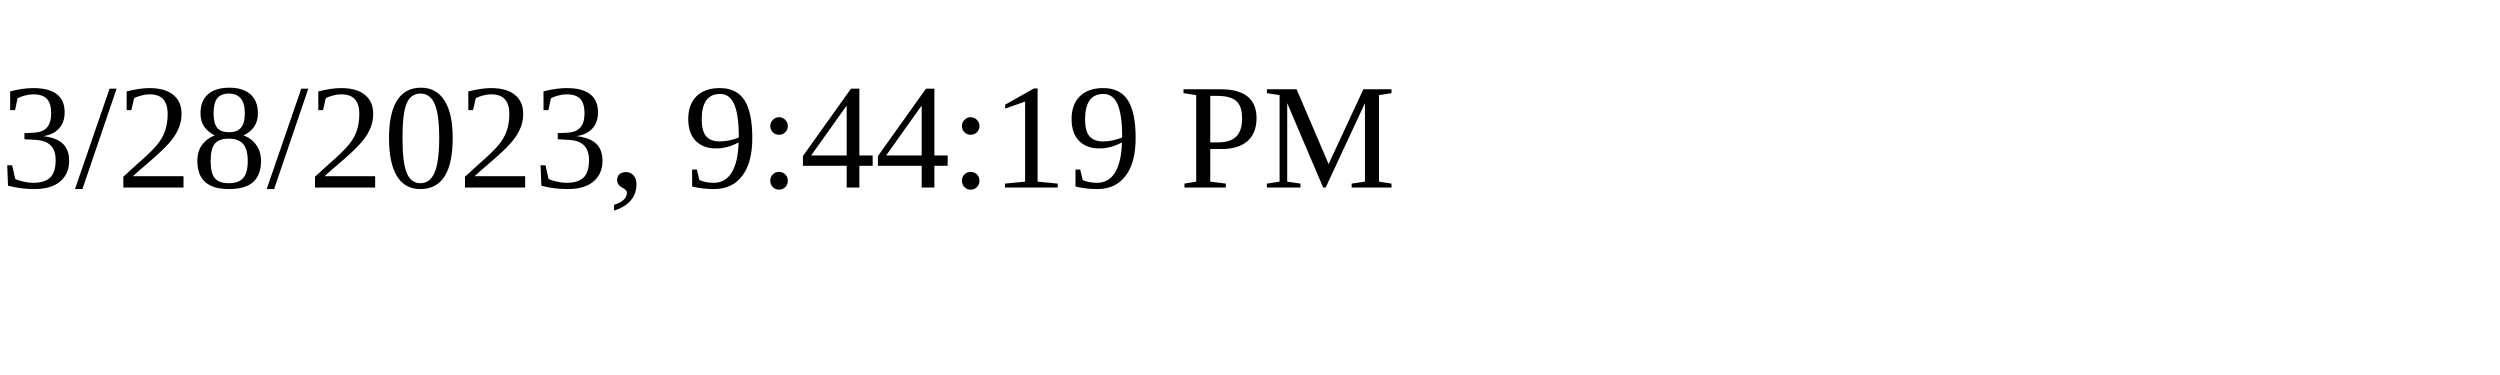
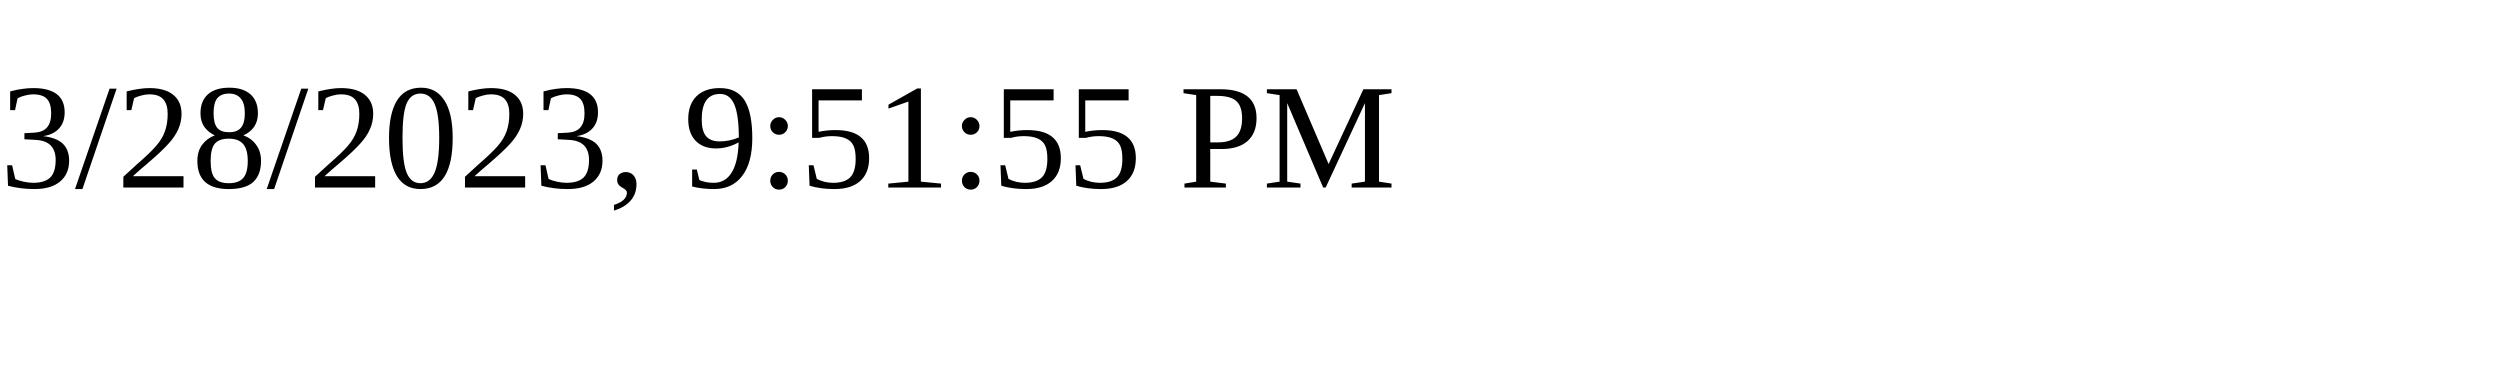
<svg xmlns="http://www.w3.org/2000/svg" height="30" width="200">
-   <text x="0" y="15">3/28/2023, 9:44:19 PM</text>
+   <text x="0" y="15">3/28/2023, 9:51:55 PM</text>
</svg>
